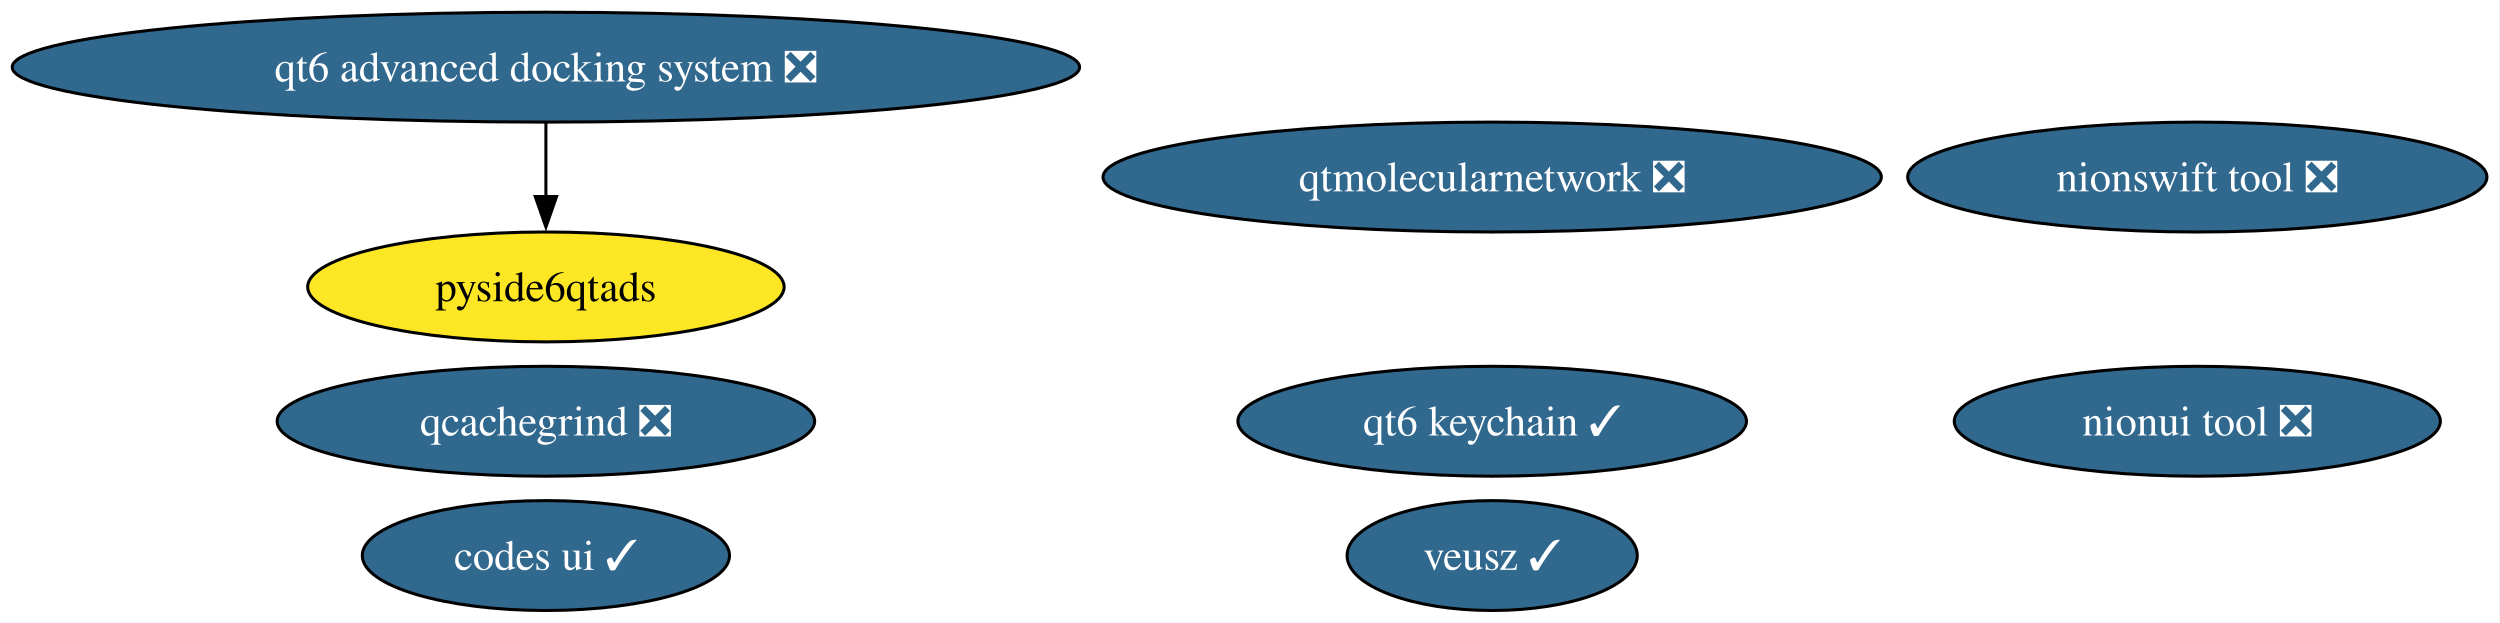
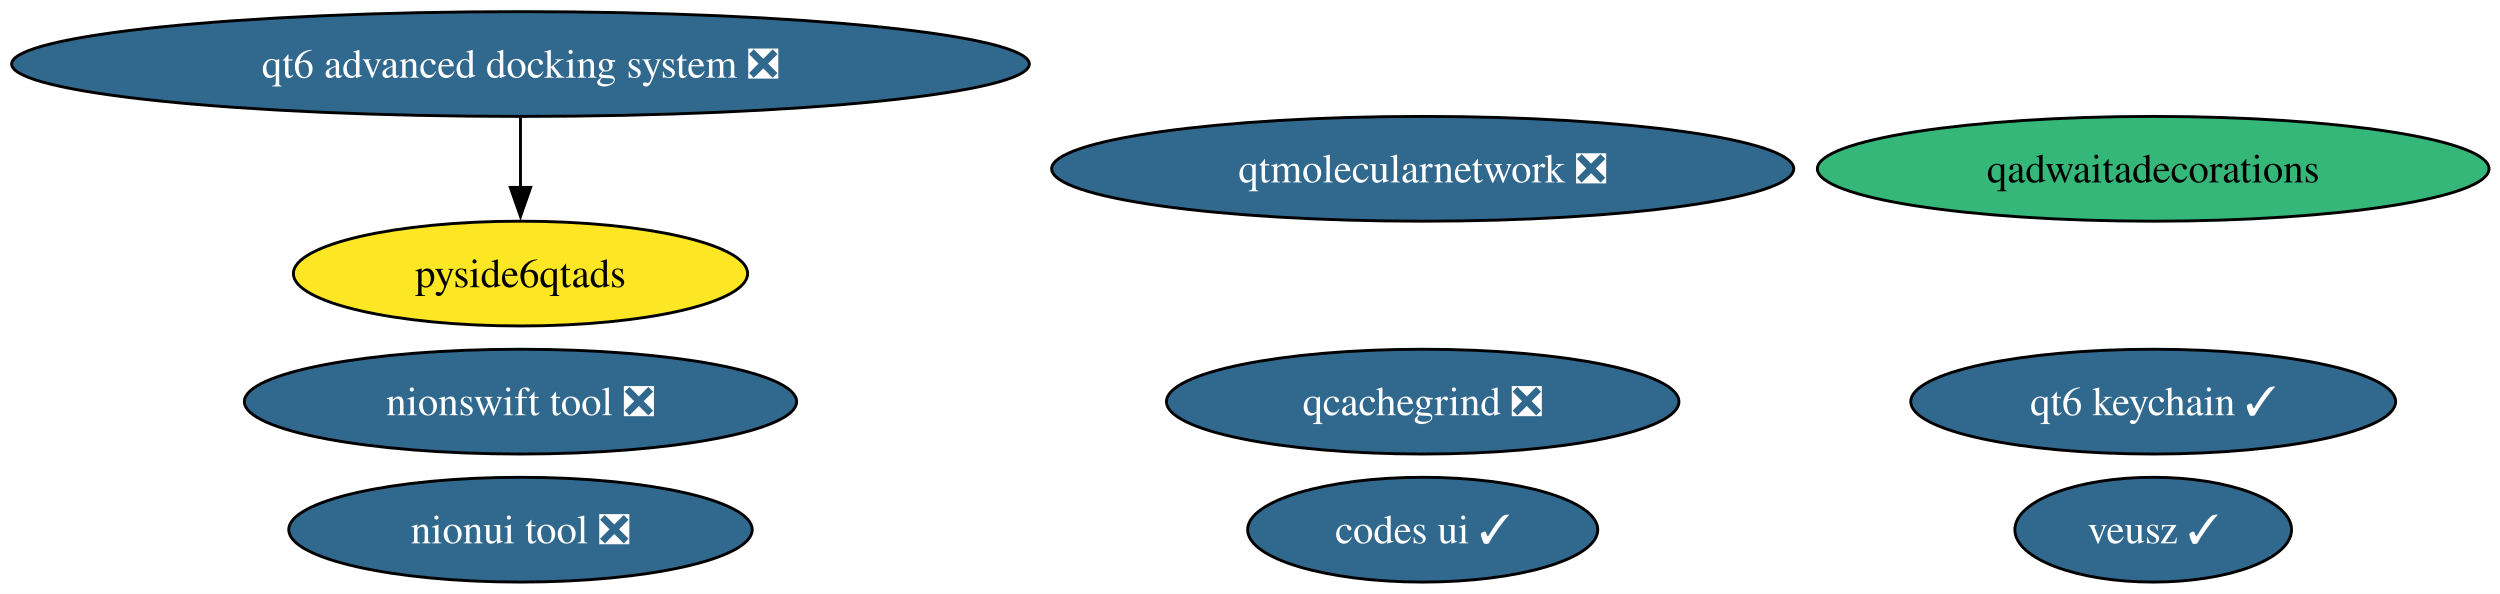
- <svg xmlns="http://www.w3.org/2000/svg" xmlns:xlink="http://www.w3.org/1999/xlink" width="819pt" height="204pt" viewBox="0.00 0.00 819.00 204.00">
+ <svg xmlns="http://www.w3.org/2000/svg" xmlns:xlink="http://www.w3.org/1999/xlink" width="859pt" height="204pt" viewBox="0.00 0.00 859.00 204.00">
  <g id="graph0" class="graph" transform="scale(1 1) rotate(0) translate(4 200)">
-     <polygon fill="white" stroke="none" points="-4,4 -4,-200 814.72,-200 814.72,4 -4,4" />
+     <polygon fill="white" stroke="none" points="-4,4 -4,-200 855.24,-200 855.24,4 -4,4" />
    <g id="node1" class="node">
      <g id="a_node1">
        <a xlink:href="https://github.com/conda-forge/veusz-feedstock/pull/42" xlink:title="veusz ✓">
-           <ellipse fill="#31688e" stroke="black" cx="484.84" cy="-18" rx="47.53" ry="18" />
-           <text xml:space="preserve" text-anchor="middle" x="484.84" y="-13.32" font-family="Times,serif" font-size="14.00" fill="white">veusz ✓</text>
+           <ellipse fill="#31688e" stroke="black" cx="735.84" cy="-18" rx="47.53" ry="18" />
+           <text xml:space="preserve" text-anchor="middle" x="735.84" y="-13.32" font-family="Times,serif" font-size="14.00" fill="white">veusz ✓</text>
        </a>
      </g>
    </g>
    <g id="node2" class="node">
      <g id="a_node2">
        <a xlink:href="https://github.com/conda-forge/codes-ui-feedstock/pull/23" xlink:title="codes ui ✓">
-           <ellipse fill="#31688e" stroke="black" cx="174.84" cy="-18" rx="60.15" ry="18" />
-           <text xml:space="preserve" text-anchor="middle" x="174.84" y="-13.32" font-family="Times,serif" font-size="14.00" fill="white">codes ui ✓</text>
+           <ellipse fill="#31688e" stroke="black" cx="484.84" cy="-18" rx="60.15" ry="18" />
+           <text xml:space="preserve" text-anchor="middle" x="484.84" y="-13.32" font-family="Times,serif" font-size="14.00" fill="white">codes ui ✓</text>
        </a>
      </g>
    </g>
    <g id="node3" class="node">
      <g id="a_node3">
        <a xlink:href="https://github.com/conda-forge/nionui-tool-feedstock/pull/63" xlink:title="nionui tool ❎">
-           <ellipse fill="#31688e" stroke="black" cx="715.84" cy="-62" rx="79.62" ry="18" />
-           <text xml:space="preserve" text-anchor="middle" x="715.84" y="-57.33" font-family="Times,serif" font-size="14.00" fill="white">nionui tool ❎</text>
+           <ellipse fill="#31688e" stroke="black" cx="174.84" cy="-18" rx="79.62" ry="18" />
+           <text xml:space="preserve" text-anchor="middle" x="174.84" y="-13.32" font-family="Times,serif" font-size="14.00" fill="white">nionui tool ❎</text>
        </a>
      </g>
    </g>
    <g id="node4" class="node">
      <g id="a_node4">
        <a xlink:href="https://github.com/conda-forge/nionswift-tool-feedstock/pull/38" xlink:title="nionswift tool ❎">
-           <ellipse fill="#31688e" stroke="black" cx="715.84" cy="-142" rx="94.88" ry="18" />
-           <text xml:space="preserve" text-anchor="middle" x="715.84" y="-137.32" font-family="Times,serif" font-size="14.00" fill="white">nionswift tool ❎</text>
+           <ellipse fill="#31688e" stroke="black" cx="174.84" cy="-62" rx="94.88" ry="18" />
+           <text xml:space="preserve" text-anchor="middle" x="174.84" y="-57.33" font-family="Times,serif" font-size="14.00" fill="white">nionswift tool ❎</text>
        </a>
      </g>
    </g>
    <g id="node5" class="node">
      <g id="a_node5">
        <a xlink:href="https://github.com/conda-forge/qtmolecularnetwork-feedstock/pull/30" xlink:title="qtmolecularnetwork ❎">
          <ellipse fill="#31688e" stroke="black" cx="484.84" cy="-142" rx="127.49" ry="18" />
          <text xml:space="preserve" text-anchor="middle" x="484.84" y="-137.32" font-family="Times,serif" font-size="14.00" fill="white">qtmolecularnetwork ❎</text>
        </a>
      </g>
    </g>
    <g id="node6" class="node">
      <g id="a_node6">
        <a xlink:href="https://github.com/conda-forge/qt6-advanced-docking-system-feedstock/pull/27" xlink:title="qt6 advanced docking system ❎">
          <ellipse fill="#31688e" stroke="black" cx="174.84" cy="-178" rx="174.84" ry="18" />
          <text xml:space="preserve" text-anchor="middle" x="174.84" y="-173.32" font-family="Times,serif" font-size="14.00" fill="white">qt6 advanced docking system ❎</text>
        </a>
      </g>
    </g>
    <g id="node7" class="node">
      <g id="a_node7">
        <a xlink:href="https://github.com/conda-forge/pyside6qtads-feedstock" xlink:title="pyside6qtads">
          <ellipse fill="#fde725" stroke="black" cx="174.84" cy="-106" rx="78.04" ry="18" />
          <text xml:space="preserve" text-anchor="middle" x="174.84" y="-101.33" font-family="Times,serif" font-size="14.00">pyside6qtads</text>
        </a>
      </g>
    </g>
    <g id="edge1" class="edge">
      <path fill="none" stroke="black" d="M174.84,-159.7C174.84,-152.41 174.84,-143.73 174.84,-135.54" />
      <polygon fill="black" stroke="black" points="178.34,-135.62 174.84,-125.62 171.34,-135.62 178.34,-135.62" />
    </g>
    <g id="node8" class="node">
      <g id="a_node8">
        <a xlink:href="https://github.com/conda-forge/qcachegrind-feedstock/pull/9" xlink:title="qcachegrind ❎">
-           <ellipse fill="#31688e" stroke="black" cx="174.84" cy="-62" rx="88.04" ry="18" />
-           <text xml:space="preserve" text-anchor="middle" x="174.84" y="-57.33" font-family="Times,serif" font-size="14.00" fill="white">qcachegrind ❎</text>
+           <ellipse fill="#31688e" stroke="black" cx="484.84" cy="-62" rx="88.04" ry="18" />
+           <text xml:space="preserve" text-anchor="middle" x="484.84" y="-57.33" font-family="Times,serif" font-size="14.00" fill="white">qcachegrind ❎</text>
        </a>
      </g>
    </g>
    <g id="node9" class="node">
      <g id="a_node9">
        <a xlink:href="https://github.com/conda-forge/qt6-keychain-feedstock/pull/1" xlink:title="qt6 keychain ✓">
-           <ellipse fill="#31688e" stroke="black" cx="484.84" cy="-62" rx="83.3" ry="18" />
-           <text xml:space="preserve" text-anchor="middle" x="484.84" y="-57.33" font-family="Times,serif" font-size="14.00" fill="white">qt6 keychain ✓</text>
+           <ellipse fill="#31688e" stroke="black" cx="735.84" cy="-62" rx="83.3" ry="18" />
+           <text xml:space="preserve" text-anchor="middle" x="735.84" y="-57.33" font-family="Times,serif" font-size="14.00" fill="white">qt6 keychain ✓</text>
+         </a>
+       </g>
+     </g>
+     <g id="node10" class="node">
+       <g id="a_node10">
+         <a xlink:href="https://github.com/conda-forge/qadwaitadecorations-feedstock" xlink:title="qadwaitadecorations">
+           <ellipse fill="#35b779" stroke="black" cx="735.84" cy="-142" rx="115.39" ry="18" />
+           <text xml:space="preserve" text-anchor="middle" x="735.84" y="-137.32" font-family="Times,serif" font-size="14.00">qadwaitadecorations</text>
        </a>
      </g>
    </g>
  </g>
</svg>
